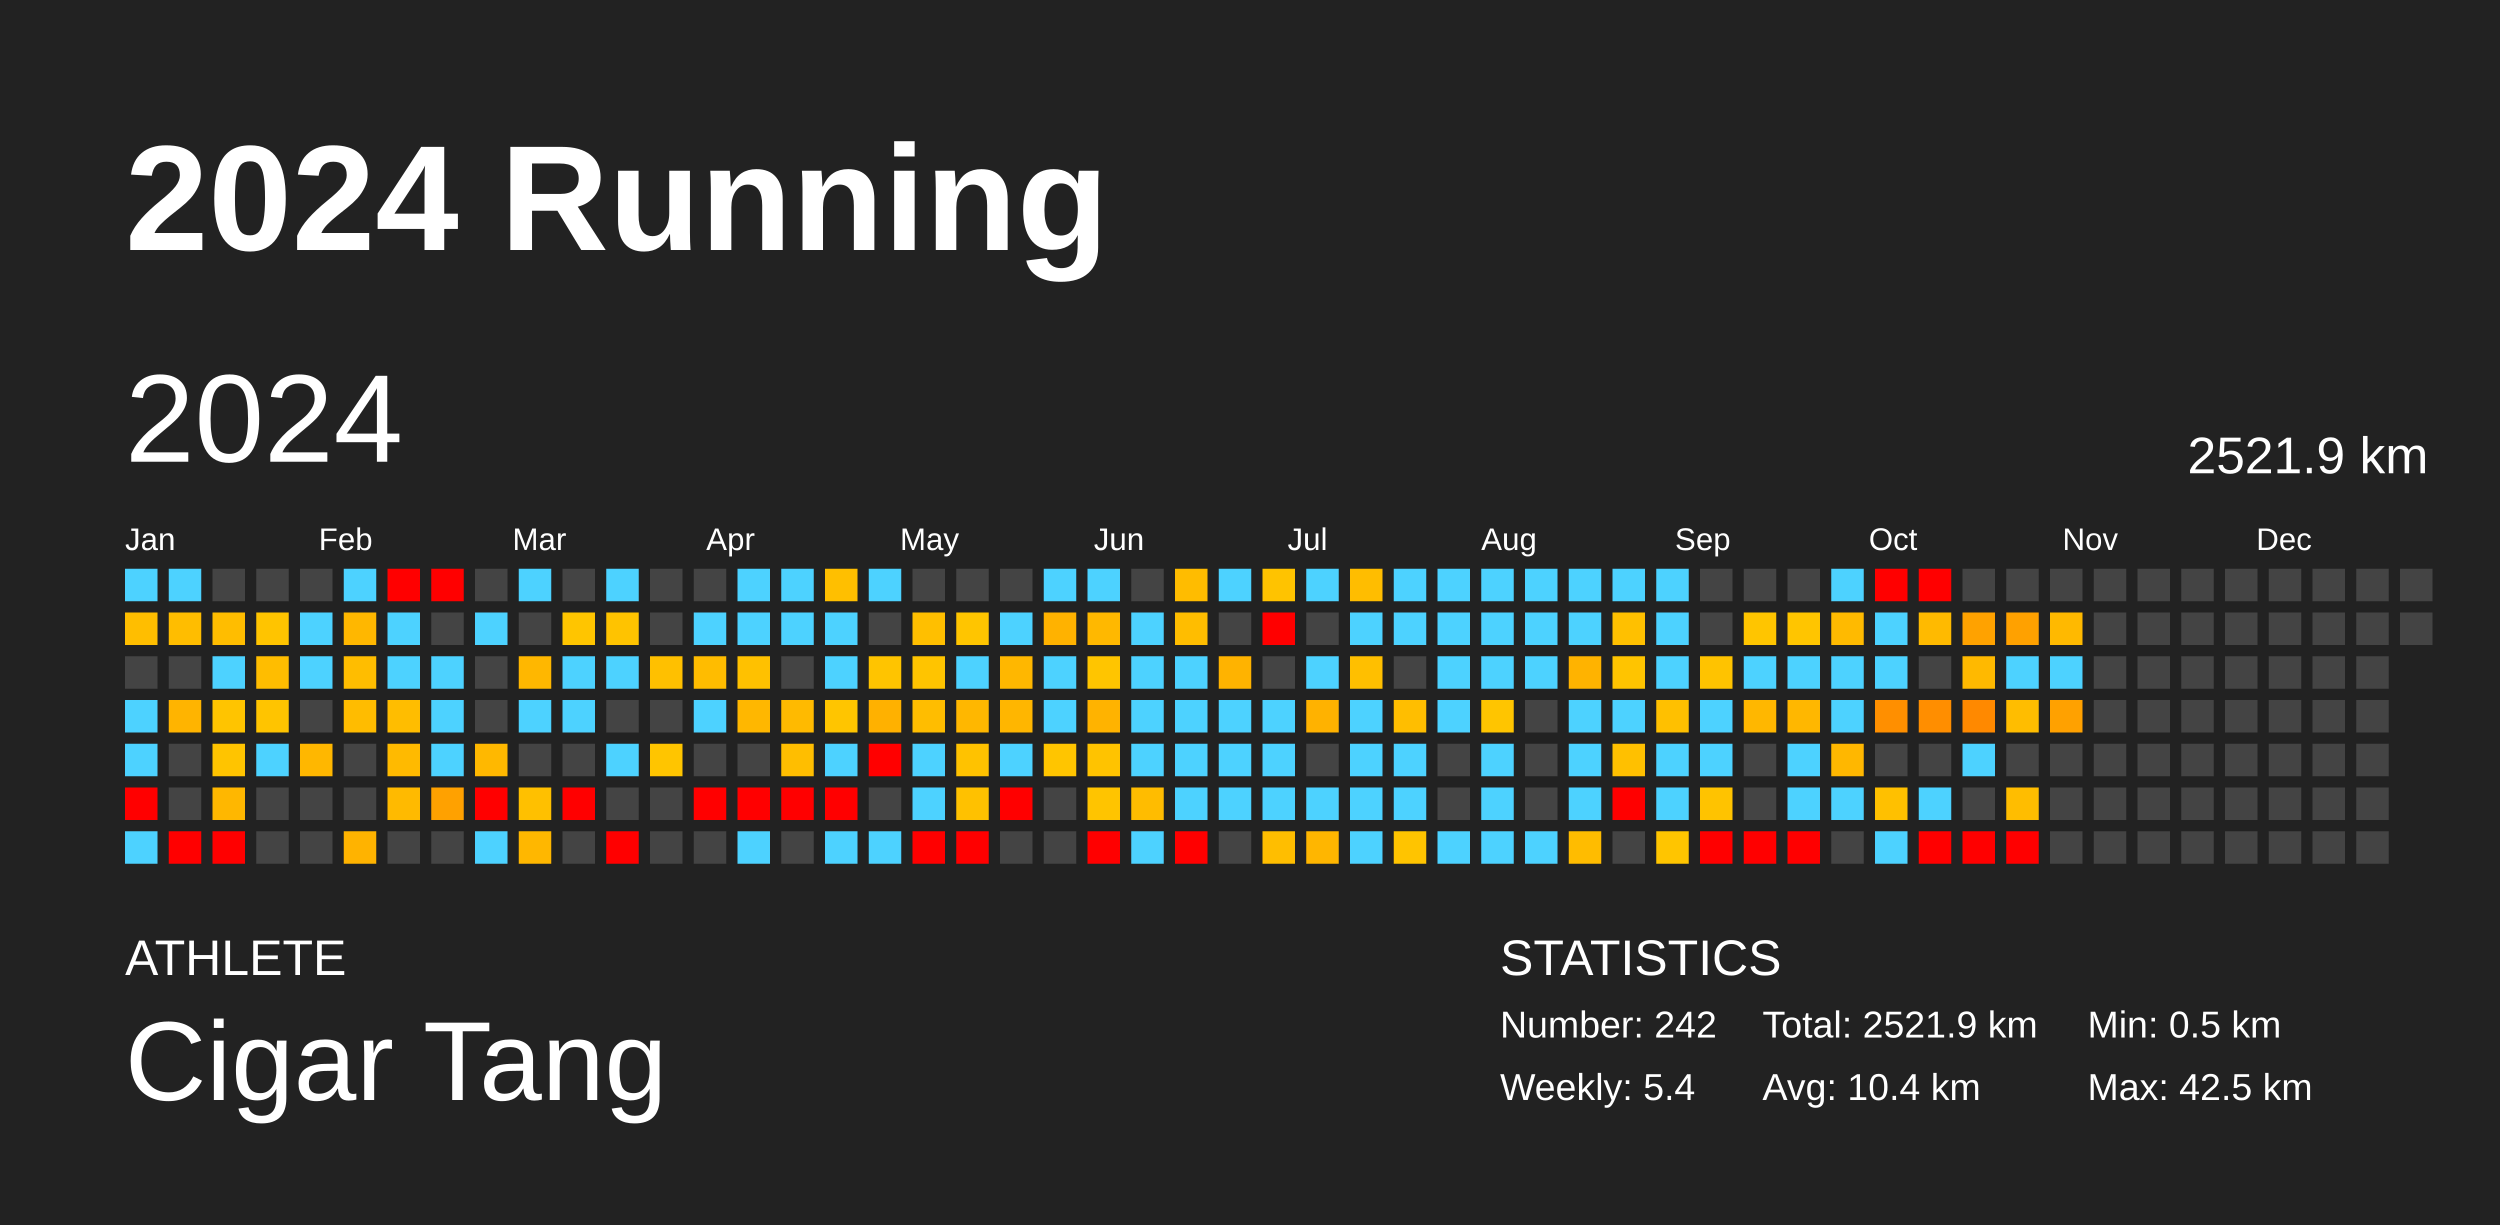
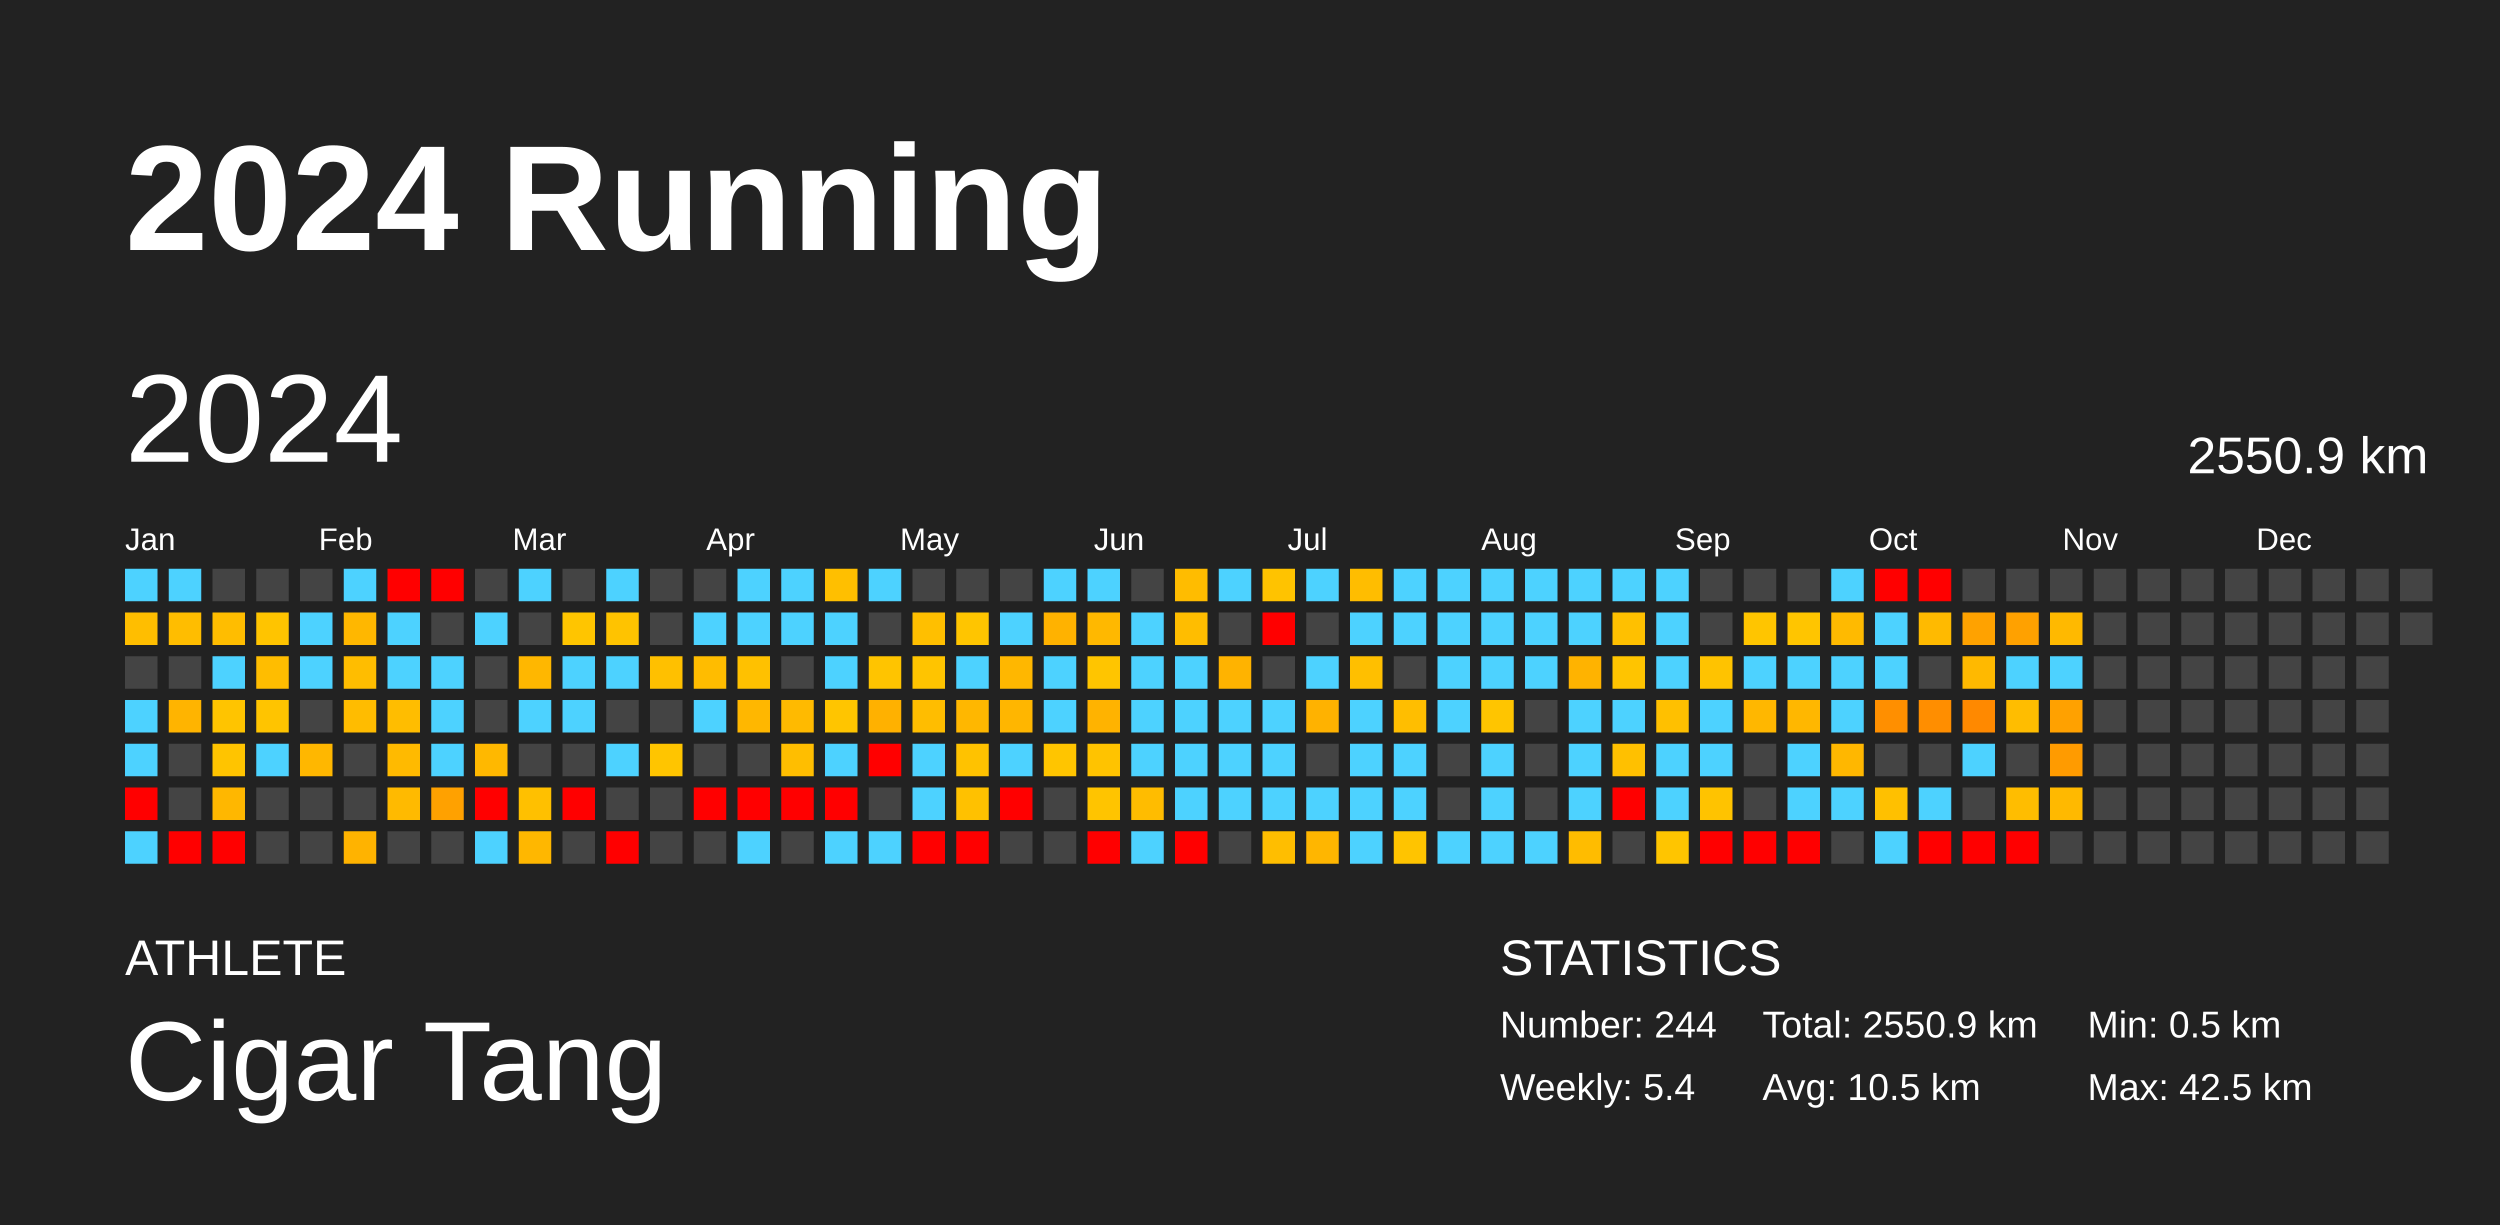
<svg xmlns="http://www.w3.org/2000/svg" baseProfile="full" height="98mm" version="1.1" viewBox="0,0,200,98" width="200mm">
  <defs />
  <rect fill="#222222" height="98" width="200" x="0" y="0" />
  <text fill="#FFFFFF" style="font-size:12px; font-family:Arial; font-weight:bold;" x="10" y="20">2024 Running</text>
  <text fill="#FFFFFF" style="font-size:4px; font-family:Arial" x="10" y="78">ATHLETE</text>
  <text fill="#FFFFFF" style="font-size:9px; font-family:Arial" x="10" y="88">Cigar Tang</text>
  <text fill="#FFFFFF" style="font-size:4px; font-family:Arial" x="120" y="78">STATISTICS</text>
-   <text fill="#FFFFFF" style="font-size:3px; font-family:Arial" x="120" y="83">Number: 242</text>
+   <text fill="#FFFFFF" style="font-size:3px; font-family:Arial" x="120" y="83">Number: 244</text>
  <text fill="#FFFFFF" style="font-size:3px; font-family:Arial" x="120" y="88">Weekly: 5.4</text>
-   <text fill="#FFFFFF" style="font-size:3px; font-family:Arial" x="141" y="83">Total: 2521.9 km</text>
-   <text fill="#FFFFFF" style="font-size:3px; font-family:Arial" x="141" y="88">Avg: 10.4 km</text>
+   <text fill="#FFFFFF" style="font-size:3px; font-family:Arial" x="141" y="83">Total: 2550.9 km</text>
+   <text fill="#FFFFFF" style="font-size:3px; font-family:Arial" x="141" y="88">Avg: 10.5 km</text>
  <text fill="#FFFFFF" style="font-size:3px; font-family:Arial" x="167" y="83">Min: 0.5 km</text>
  <text fill="#FFFFFF" style="font-size:3px; font-family:Arial" x="167" y="88">Max: 42.5 km</text>
  <text dominant-baseline="hanging" fill="#FFFFFF" style="font-size:10.0px; font-family:Arial;" x="10" y="30">2024</text>
-   <text dominant-baseline="hanging" fill="#FFFFFF" style="font-size:4.125px; font-family:Arial;" x="175" y="35">2521.9 km</text>
+   <text dominant-baseline="hanging" fill="#FFFFFF" style="font-size:4.125px; font-family:Arial;" x="175" y="35">2550.9 km</text>
  <text fill="#FFFFFF" style="font-size:2.5px; font-family:Arial" x="10.0" y="44">Jan</text>
  <text fill="#FFFFFF" style="font-size:2.5px; font-family:Arial" x="25.5" y="44">Feb</text>
  <text fill="#FFFFFF" style="font-size:2.5px; font-family:Arial" x="41.0" y="44">Mar</text>
  <text fill="#FFFFFF" style="font-size:2.5px; font-family:Arial" x="56.5" y="44">Apr</text>
  <text fill="#FFFFFF" style="font-size:2.5px; font-family:Arial" x="72.0" y="44">May</text>
  <text fill="#FFFFFF" style="font-size:2.5px; font-family:Arial" x="87.5" y="44">Jun</text>
  <text fill="#FFFFFF" style="font-size:2.5px; font-family:Arial" x="103.0" y="44">Jul</text>
  <text fill="#FFFFFF" style="font-size:2.5px; font-family:Arial" x="118.5" y="44">Aug</text>
  <text fill="#FFFFFF" style="font-size:2.5px; font-family:Arial" x="134.0" y="44">Sep</text>
  <text fill="#FFFFFF" style="font-size:2.5px; font-family:Arial" x="149.5" y="44">Oct</text>
  <text fill="#FFFFFF" style="font-size:2.5px; font-family:Arial" x="165.0" y="44">Nov</text>
  <text fill="#FFFFFF" style="font-size:2.5px; font-family:Arial" x="180.5" y="44">Dec</text>
  <rect fill="#4dd2ff" height="2.6" width="2.6" x="10.0" y="45.5" />
  <rect fill="#ffbe00" height="2.6" width="2.6" x="10.0" y="49.0" />
  <rect fill="#444444" height="2.6" width="2.6" x="10.0" y="52.5" />
  <rect fill="#4dd2ff" height="2.6" width="2.6" x="10.0" y="56.0" />
  <rect fill="#4dd2ff" height="2.6" width="2.6" x="10.0" y="59.5" />
  <rect fill="red" height="2.6" width="2.6" x="10.0" y="63.0" />
  <rect fill="#4dd2ff" height="2.6" width="2.6" x="10.0" y="66.5" />
  <rect fill="#4dd2ff" height="2.6" width="2.6" x="13.5" y="45.5" />
  <rect fill="#ffbd00" height="2.6" width="2.6" x="13.5" y="49.0" />
  <rect fill="#444444" height="2.6" width="2.6" x="13.5" y="52.5" />
  <rect fill="#ffb400" height="2.6" width="2.6" x="13.5" y="56.0" />
  <rect fill="#444444" height="2.6" width="2.6" x="13.5" y="59.5" />
  <rect fill="#444444" height="2.6" width="2.6" x="13.5" y="63.0" />
  <rect fill="red" height="2.6" width="2.6" x="13.5" y="66.5" />
  <rect fill="#444444" height="2.6" width="2.6" x="17.0" y="45.5" />
  <rect fill="#ffbd00" height="2.6" width="2.6" x="17.0" y="49.0" />
  <rect fill="#4dd2ff" height="2.6" width="2.6" x="17.0" y="52.5" />
  <rect fill="#ffc400" height="2.6" width="2.6" x="17.0" y="56.0" />
  <rect fill="#ffc400" height="2.6" width="2.6" x="17.0" y="59.5" />
  <rect fill="#ffb700" height="2.6" width="2.6" x="17.0" y="63.0" />
  <rect fill="red" height="2.6" width="2.6" x="17.0" y="66.5" />
  <rect fill="#444444" height="2.6" width="2.6" x="20.5" y="45.5" />
  <rect fill="#ffc400" height="2.6" width="2.6" x="20.5" y="49.0" />
  <rect fill="#ffbd00" height="2.6" width="2.6" x="20.5" y="52.5" />
  <rect fill="#ffc400" height="2.6" width="2.6" x="20.5" y="56.0" />
  <rect fill="#4dd2ff" height="2.6" width="2.6" x="20.5" y="59.5" />
  <rect fill="#444444" height="2.6" width="2.6" x="20.5" y="63.0" />
  <rect fill="#444444" height="2.6" width="2.6" x="20.5" y="66.5" />
  <rect fill="#444444" height="2.6" width="2.6" x="24.0" y="45.5" />
  <rect fill="#4dd2ff" height="2.6" width="2.6" x="24.0" y="49.0" />
  <rect fill="#4dd2ff" height="2.6" width="2.6" x="24.0" y="52.5" />
  <rect fill="#444444" height="2.6" width="2.6" x="24.0" y="56.0" />
  <rect fill="#ffb700" height="2.6" width="2.6" x="24.0" y="59.5" />
  <rect fill="#444444" height="2.6" width="2.6" x="24.0" y="63.0" />
  <rect fill="#444444" height="2.6" width="2.6" x="24.0" y="66.5" />
  <rect fill="#4dd2ff" height="2.6" width="2.6" x="27.5" y="45.5" />
  <rect fill="#ffb700" height="2.6" width="2.6" x="27.5" y="49.0" />
  <rect fill="#ffbd00" height="2.6" width="2.6" x="27.5" y="52.5" />
  <rect fill="#ffbc00" height="2.6" width="2.6" x="27.5" y="56.0" />
  <rect fill="#444444" height="2.6" width="2.6" x="27.5" y="59.5" />
  <rect fill="#444444" height="2.6" width="2.6" x="27.5" y="63.0" />
  <rect fill="#ffb300" height="2.6" width="2.6" x="27.5" y="66.5" />
  <rect fill="red" height="2.6" width="2.6" x="31.0" y="45.5" />
  <rect fill="#4dd2ff" height="2.6" width="2.6" x="31.0" y="49.0" />
  <rect fill="#4dd2ff" height="2.6" width="2.6" x="31.0" y="52.5" />
  <rect fill="#ffbd00" height="2.6" width="2.6" x="31.0" y="56.0" />
  <rect fill="#ffba00" height="2.6" width="2.6" x="31.0" y="59.5" />
  <rect fill="#ffba00" height="2.6" width="2.6" x="31.0" y="63.0" />
  <rect fill="#444444" height="2.6" width="2.6" x="31.0" y="66.5" />
  <rect fill="red" height="2.6" width="2.6" x="34.5" y="45.5" />
  <rect fill="#444444" height="2.6" width="2.6" x="34.5" y="49.0" />
  <rect fill="#4dd2ff" height="2.6" width="2.6" x="34.5" y="52.5" />
  <rect fill="#4dd2ff" height="2.6" width="2.6" x="34.5" y="56.0" />
  <rect fill="#4dd2ff" height="2.6" width="2.6" x="34.5" y="59.5" />
  <rect fill="#ffa100" height="2.6" width="2.6" x="34.5" y="63.0" />
  <rect fill="#444444" height="2.6" width="2.6" x="34.5" y="66.5" />
  <rect fill="#444444" height="2.6" width="2.6" x="38.0" y="45.5" />
  <rect fill="#4dd2ff" height="2.6" width="2.6" x="38.0" y="49.0" />
  <rect fill="#444444" height="2.6" width="2.6" x="38.0" y="52.5" />
  <rect fill="#444444" height="2.6" width="2.6" x="38.0" y="56.0" />
  <rect fill="#ffb800" height="2.6" width="2.6" x="38.0" y="59.5" />
  <rect fill="red" height="2.6" width="2.6" x="38.0" y="63.0" />
  <rect fill="#4dd2ff" height="2.6" width="2.6" x="38.0" y="66.5" />
  <rect fill="#4dd2ff" height="2.6" width="2.6" x="41.5" y="45.5" />
  <rect fill="#444444" height="2.6" width="2.6" x="41.5" y="49.0" />
  <rect fill="#ffb700" height="2.6" width="2.6" x="41.5" y="52.5" />
  <rect fill="#4dd2ff" height="2.6" width="2.6" x="41.5" y="56.0" />
  <rect fill="#444444" height="2.6" width="2.6" x="41.5" y="59.5" />
  <rect fill="#ffc000" height="2.6" width="2.6" x="41.5" y="63.0" />
  <rect fill="#ffb700" height="2.6" width="2.6" x="41.5" y="66.5" />
  <rect fill="#444444" height="2.6" width="2.6" x="45.0" y="45.5" />
  <rect fill="#ffc500" height="2.6" width="2.6" x="45.0" y="49.0" />
  <rect fill="#4dd2ff" height="2.6" width="2.6" x="45.0" y="52.5" />
  <rect fill="#4dd2ff" height="2.6" width="2.6" x="45.0" y="56.0" />
  <rect fill="#444444" height="2.6" width="2.6" x="45.0" y="59.5" />
  <rect fill="red" height="2.6" width="2.6" x="45.0" y="63.0" />
  <rect fill="#444444" height="2.6" width="2.6" x="45.0" y="66.5" />
  <rect fill="#4dd2ff" height="2.6" width="2.6" x="48.5" y="45.5" />
  <rect fill="#ffc300" height="2.6" width="2.6" x="48.5" y="49.0" />
  <rect fill="#4dd2ff" height="2.6" width="2.6" x="48.5" y="52.5" />
  <rect fill="#444444" height="2.6" width="2.6" x="48.5" y="56.0" />
  <rect fill="#4dd2ff" height="2.6" width="2.6" x="48.5" y="59.5" />
  <rect fill="#444444" height="2.6" width="2.6" x="48.5" y="63.0" />
  <rect fill="red" height="2.6" width="2.6" x="48.5" y="66.5" />
  <rect fill="#444444" height="2.6" width="2.6" x="52.0" y="45.5" />
  <rect fill="#444444" height="2.6" width="2.6" x="52.0" y="49.0" />
  <rect fill="#ffc000" height="2.6" width="2.6" x="52.0" y="52.5" />
  <rect fill="#444444" height="2.6" width="2.6" x="52.0" y="56.0" />
  <rect fill="#ffc500" height="2.6" width="2.6" x="52.0" y="59.5" />
  <rect fill="#444444" height="2.6" width="2.6" x="52.0" y="63.0" />
  <rect fill="#444444" height="2.6" width="2.6" x="52.0" y="66.5" />
  <rect fill="#444444" height="2.6" width="2.6" x="55.5" y="45.5" />
  <rect fill="#4dd2ff" height="2.6" width="2.6" x="55.5" y="49.0" />
  <rect fill="#ffbc00" height="2.6" width="2.6" x="55.5" y="52.5" />
  <rect fill="#4dd2ff" height="2.6" width="2.6" x="55.5" y="56.0" />
  <rect fill="#444444" height="2.6" width="2.6" x="55.5" y="59.5" />
  <rect fill="red" height="2.6" width="2.6" x="55.5" y="63.0" />
  <rect fill="#444444" height="2.6" width="2.6" x="55.5" y="66.5" />
  <rect fill="#4dd2ff" height="2.6" width="2.6" x="59.0" y="45.5" />
  <rect fill="#4dd2ff" height="2.6" width="2.6" x="59.0" y="49.0" />
  <rect fill="#ffc100" height="2.6" width="2.6" x="59.0" y="52.5" />
  <rect fill="#ffb700" height="2.6" width="2.6" x="59.0" y="56.0" />
  <rect fill="#444444" height="2.6" width="2.6" x="59.0" y="59.5" />
  <rect fill="red" height="2.6" width="2.6" x="59.0" y="63.0" />
  <rect fill="#4dd2ff" height="2.6" width="2.6" x="59.0" y="66.5" />
  <rect fill="#4dd2ff" height="2.6" width="2.6" x="62.5" y="45.5" />
  <rect fill="#4dd2ff" height="2.6" width="2.6" x="62.5" y="49.0" />
  <rect fill="#444444" height="2.6" width="2.6" x="62.5" y="52.5" />
  <rect fill="#ffba00" height="2.6" width="2.6" x="62.5" y="56.0" />
  <rect fill="#ffbe00" height="2.6" width="2.6" x="62.5" y="59.5" />
  <rect fill="red" height="2.6" width="2.6" x="62.5" y="63.0" />
  <rect fill="#444444" height="2.6" width="2.6" x="62.5" y="66.5" />
  <rect fill="#ffbf00" height="2.6" width="2.6" x="66.0" y="45.5" />
  <rect fill="#4dd2ff" height="2.6" width="2.6" x="66.0" y="49.0" />
  <rect fill="#4dd2ff" height="2.6" width="2.6" x="66.0" y="52.5" />
  <rect fill="#ffc500" height="2.6" width="2.6" x="66.0" y="56.0" />
  <rect fill="#4dd2ff" height="2.6" width="2.6" x="66.0" y="59.5" />
  <rect fill="red" height="2.6" width="2.6" x="66.0" y="63.0" />
  <rect fill="#4dd2ff" height="2.6" width="2.6" x="66.0" y="66.5" />
  <rect fill="#4dd2ff" height="2.6" width="2.6" x="69.5" y="45.5" />
  <rect fill="#444444" height="2.6" width="2.6" x="69.5" y="49.0" />
  <rect fill="#ffc400" height="2.6" width="2.6" x="69.5" y="52.5" />
  <rect fill="#ffb100" height="2.6" width="2.6" x="69.5" y="56.0" />
  <rect fill="red" height="2.6" width="2.6" x="69.5" y="59.5" />
  <rect fill="#444444" height="2.6" width="2.6" x="69.5" y="63.0" />
  <rect fill="#4dd2ff" height="2.6" width="2.6" x="69.5" y="66.5" />
  <rect fill="#444444" height="2.6" width="2.6" x="73.0" y="45.5" />
  <rect fill="#ffbf00" height="2.6" width="2.6" x="73.0" y="49.0" />
  <rect fill="#ffc400" height="2.6" width="2.6" x="73.0" y="52.5" />
  <rect fill="#ffbd00" height="2.6" width="2.6" x="73.0" y="56.0" />
  <rect fill="#4dd2ff" height="2.6" width="2.6" x="73.0" y="59.5" />
  <rect fill="#4dd2ff" height="2.6" width="2.6" x="73.0" y="63.0" />
  <rect fill="red" height="2.6" width="2.6" x="73.0" y="66.5" />
  <rect fill="#444444" height="2.6" width="2.6" x="76.5" y="45.5" />
  <rect fill="#ffc500" height="2.6" width="2.6" x="76.5" y="49.0" />
  <rect fill="#4dd2ff" height="2.6" width="2.6" x="76.5" y="52.5" />
  <rect fill="#ffb700" height="2.6" width="2.6" x="76.5" y="56.0" />
  <rect fill="#ffc200" height="2.6" width="2.6" x="76.5" y="59.5" />
  <rect fill="#ffc100" height="2.6" width="2.6" x="76.5" y="63.0" />
  <rect fill="red" height="2.6" width="2.6" x="76.5" y="66.5" />
  <rect fill="#444444" height="2.6" width="2.6" x="80.0" y="45.5" />
  <rect fill="#4dd2ff" height="2.6" width="2.6" x="80.0" y="49.0" />
  <rect fill="#ffb700" height="2.6" width="2.6" x="80.0" y="52.5" />
  <rect fill="#ffb600" height="2.6" width="2.6" x="80.0" y="56.0" />
  <rect fill="#4dd2ff" height="2.6" width="2.6" x="80.0" y="59.5" />
  <rect fill="red" height="2.6" width="2.6" x="80.0" y="63.0" />
  <rect fill="#444444" height="2.6" width="2.6" x="80.0" y="66.5" />
  <rect fill="#4dd2ff" height="2.6" width="2.6" x="83.5" y="45.5" />
  <rect fill="#ffb200" height="2.6" width="2.6" x="83.5" y="49.0" />
  <rect fill="#4dd2ff" height="2.6" width="2.6" x="83.5" y="52.5" />
  <rect fill="#4dd2ff" height="2.6" width="2.6" x="83.5" y="56.0" />
  <rect fill="#ffc500" height="2.6" width="2.6" x="83.5" y="59.5" />
  <rect fill="#444444" height="2.6" width="2.6" x="83.5" y="63.0" />
  <rect fill="#444444" height="2.6" width="2.6" x="83.5" y="66.5" />
  <rect fill="#4dd2ff" height="2.6" width="2.6" x="87.0" y="45.5" />
  <rect fill="#ffb800" height="2.6" width="2.6" x="87.0" y="49.0" />
  <rect fill="#ffc500" height="2.6" width="2.6" x="87.0" y="52.5" />
  <rect fill="#ffb300" height="2.6" width="2.6" x="87.0" y="56.0" />
  <rect fill="#ffc300" height="2.6" width="2.6" x="87.0" y="59.5" />
  <rect fill="#ffc400" height="2.6" width="2.6" x="87.0" y="63.0" />
  <rect fill="red" height="2.6" width="2.6" x="87.0" y="66.5" />
  <rect fill="#444444" height="2.6" width="2.6" x="90.5" y="45.5" />
  <rect fill="#4dd2ff" height="2.6" width="2.6" x="90.5" y="49.0" />
  <rect fill="#4dd2ff" height="2.6" width="2.6" x="90.5" y="52.5" />
  <rect fill="#4dd2ff" height="2.6" width="2.6" x="90.5" y="56.0" />
  <rect fill="#4dd2ff" height="2.6" width="2.6" x="90.5" y="59.5" />
  <rect fill="#ffbc00" height="2.6" width="2.6" x="90.5" y="63.0" />
  <rect fill="#4dd2ff" height="2.6" width="2.6" x="90.5" y="66.5" />
  <rect fill="#ffbc00" height="2.6" width="2.6" x="94.0" y="45.5" />
  <rect fill="#ffbd00" height="2.6" width="2.6" x="94.0" y="49.0" />
  <rect fill="#4dd2ff" height="2.6" width="2.6" x="94.0" y="52.5" />
  <rect fill="#4dd2ff" height="2.6" width="2.6" x="94.0" y="56.0" />
  <rect fill="#4dd2ff" height="2.6" width="2.6" x="94.0" y="59.5" />
  <rect fill="#4dd2ff" height="2.6" width="2.6" x="94.0" y="63.0" />
  <rect fill="red" height="2.6" width="2.6" x="94.0" y="66.5" />
  <rect fill="#4dd2ff" height="2.6" width="2.6" x="97.5" y="45.5" />
  <rect fill="#444444" height="2.6" width="2.6" x="97.5" y="49.0" />
  <rect fill="#ffb300" height="2.6" width="2.6" x="97.5" y="52.5" />
  <rect fill="#4dd2ff" height="2.6" width="2.6" x="97.5" y="56.0" />
  <rect fill="#4dd2ff" height="2.6" width="2.6" x="97.5" y="59.5" />
  <rect fill="#4dd2ff" height="2.6" width="2.6" x="97.5" y="63.0" />
  <rect fill="#444444" height="2.6" width="2.6" x="97.5" y="66.5" />
  <rect fill="#ffc300" height="2.6" width="2.6" x="101.0" y="45.5" />
  <rect fill="red" height="2.6" width="2.6" x="101.0" y="49.0" />
  <rect fill="#444444" height="2.6" width="2.6" x="101.0" y="52.5" />
  <rect fill="#4dd2ff" height="2.6" width="2.6" x="101.0" y="56.0" />
  <rect fill="#4dd2ff" height="2.6" width="2.6" x="101.0" y="59.5" />
  <rect fill="#4dd2ff" height="2.6" width="2.6" x="101.0" y="63.0" />
  <rect fill="#ffbe00" height="2.6" width="2.6" x="101.0" y="66.5" />
  <rect fill="#4dd2ff" height="2.6" width="2.6" x="104.5" y="45.5" />
  <rect fill="#444444" height="2.6" width="2.6" x="104.5" y="49.0" />
  <rect fill="#4dd2ff" height="2.6" width="2.6" x="104.5" y="52.5" />
  <rect fill="#ffb200" height="2.6" width="2.6" x="104.5" y="56.0" />
  <rect fill="#444444" height="2.6" width="2.6" x="104.5" y="59.5" />
  <rect fill="#4dd2ff" height="2.6" width="2.6" x="104.5" y="63.0" />
  <rect fill="#ffb600" height="2.6" width="2.6" x="104.5" y="66.5" />
  <rect fill="#ffbd00" height="2.6" width="2.6" x="108.0" y="45.5" />
  <rect fill="#4dd2ff" height="2.6" width="2.6" x="108.0" y="49.0" />
  <rect fill="#ffbf00" height="2.6" width="2.6" x="108.0" y="52.5" />
  <rect fill="#4dd2ff" height="2.6" width="2.6" x="108.0" y="56.0" />
  <rect fill="#4dd2ff" height="2.6" width="2.6" x="108.0" y="59.5" />
  <rect fill="#4dd2ff" height="2.6" width="2.6" x="108.0" y="63.0" />
  <rect fill="#4dd2ff" height="2.6" width="2.6" x="108.0" y="66.5" />
  <rect fill="#4dd2ff" height="2.6" width="2.6" x="111.5" y="45.5" />
  <rect fill="#4dd2ff" height="2.6" width="2.6" x="111.5" y="49.0" />
  <rect fill="#444444" height="2.6" width="2.6" x="111.5" y="52.5" />
  <rect fill="#ffbe00" height="2.6" width="2.6" x="111.5" y="56.0" />
  <rect fill="#4dd2ff" height="2.6" width="2.6" x="111.5" y="59.5" />
  <rect fill="#4dd2ff" height="2.6" width="2.6" x="111.5" y="63.0" />
  <rect fill="#ffc400" height="2.6" width="2.6" x="111.5" y="66.5" />
  <rect fill="#4dd2ff" height="2.6" width="2.6" x="115.0" y="45.5" />
  <rect fill="#4dd2ff" height="2.6" width="2.6" x="115.0" y="49.0" />
  <rect fill="#4dd2ff" height="2.6" width="2.6" x="115.0" y="52.5" />
  <rect fill="#4dd2ff" height="2.6" width="2.6" x="115.0" y="56.0" />
  <rect fill="#444444" height="2.6" width="2.6" x="115.0" y="59.5" />
  <rect fill="#444444" height="2.6" width="2.6" x="115.0" y="63.0" />
  <rect fill="#4dd2ff" height="2.6" width="2.6" x="115.0" y="66.5" />
  <rect fill="#4dd2ff" height="2.6" width="2.6" x="118.5" y="45.5" />
  <rect fill="#4dd2ff" height="2.6" width="2.6" x="118.5" y="49.0" />
  <rect fill="#4dd2ff" height="2.6" width="2.6" x="118.5" y="52.5" />
  <rect fill="#ffc500" height="2.6" width="2.6" x="118.5" y="56.0" />
  <rect fill="#4dd2ff" height="2.6" width="2.6" x="118.5" y="59.5" />
  <rect fill="#4dd2ff" height="2.6" width="2.6" x="118.5" y="63.0" />
  <rect fill="#4dd2ff" height="2.6" width="2.6" x="118.5" y="66.5" />
  <rect fill="#4dd2ff" height="2.6" width="2.6" x="122.0" y="45.5" />
  <rect fill="#4dd2ff" height="2.6" width="2.6" x="122.0" y="49.0" />
  <rect fill="#4dd2ff" height="2.6" width="2.6" x="122.0" y="52.5" />
  <rect fill="#444444" height="2.6" width="2.6" x="122.0" y="56.0" />
  <rect fill="#444444" height="2.6" width="2.6" x="122.0" y="59.5" />
  <rect fill="#444444" height="2.6" width="2.6" x="122.0" y="63.0" />
  <rect fill="#4dd2ff" height="2.6" width="2.6" x="122.0" y="66.5" />
  <rect fill="#4dd2ff" height="2.6" width="2.6" x="125.5" y="45.5" />
  <rect fill="#4dd2ff" height="2.6" width="2.6" x="125.5" y="49.0" />
  <rect fill="#ffb300" height="2.6" width="2.6" x="125.5" y="52.5" />
  <rect fill="#4dd2ff" height="2.6" width="2.6" x="125.5" y="56.0" />
  <rect fill="#4dd2ff" height="2.6" width="2.6" x="125.5" y="59.5" />
  <rect fill="#4dd2ff" height="2.6" width="2.6" x="125.5" y="63.0" />
  <rect fill="#ffbc00" height="2.6" width="2.6" x="125.5" y="66.5" />
  <rect fill="#4dd2ff" height="2.6" width="2.6" x="129.0" y="45.5" />
  <rect fill="#ffc000" height="2.6" width="2.6" x="129.0" y="49.0" />
  <rect fill="#ffc400" height="2.6" width="2.6" x="129.0" y="52.5" />
  <rect fill="#4dd2ff" height="2.6" width="2.6" x="129.0" y="56.0" />
  <rect fill="#ffc000" height="2.6" width="2.6" x="129.0" y="59.5" />
  <rect fill="red" height="2.6" width="2.6" x="129.0" y="63.0" />
  <rect fill="#444444" height="2.6" width="2.6" x="129.0" y="66.5" />
  <rect fill="#4dd2ff" height="2.6" width="2.6" x="132.5" y="45.5" />
  <rect fill="#4dd2ff" height="2.6" width="2.6" x="132.5" y="49.0" />
  <rect fill="#4dd2ff" height="2.6" width="2.6" x="132.5" y="52.5" />
  <rect fill="#ffc000" height="2.6" width="2.6" x="132.5" y="56.0" />
  <rect fill="#4dd2ff" height="2.6" width="2.6" x="132.5" y="59.5" />
  <rect fill="#4dd2ff" height="2.6" width="2.6" x="132.5" y="63.0" />
  <rect fill="#ffc500" height="2.6" width="2.6" x="132.5" y="66.5" />
  <rect fill="#444444" height="2.6" width="2.6" x="136.0" y="45.5" />
  <rect fill="#444444" height="2.6" width="2.6" x="136.0" y="49.0" />
  <rect fill="#ffc300" height="2.6" width="2.6" x="136.0" y="52.5" />
  <rect fill="#4dd2ff" height="2.6" width="2.6" x="136.0" y="56.0" />
  <rect fill="#4dd2ff" height="2.6" width="2.6" x="136.0" y="59.5" />
  <rect fill="#ffc300" height="2.6" width="2.6" x="136.0" y="63.0" />
  <rect fill="red" height="2.6" width="2.6" x="136.0" y="66.5" />
  <rect fill="#444444" height="2.6" width="2.6" x="139.5" y="45.5" />
  <rect fill="#ffc500" height="2.6" width="2.6" x="139.5" y="49.0" />
  <rect fill="#4dd2ff" height="2.6" width="2.6" x="139.5" y="52.5" />
  <rect fill="#ffb700" height="2.6" width="2.6" x="139.5" y="56.0" />
  <rect fill="#444444" height="2.6" width="2.6" x="139.5" y="59.5" />
  <rect fill="#444444" height="2.6" width="2.6" x="139.5" y="63.0" />
  <rect fill="red" height="2.6" width="2.6" x="139.5" y="66.5" />
  <rect fill="#444444" height="2.6" width="2.6" x="143.0" y="45.5" />
  <rect fill="#ffc500" height="2.6" width="2.6" x="143.0" y="49.0" />
  <rect fill="#4dd2ff" height="2.6" width="2.6" x="143.0" y="52.5" />
  <rect fill="#ffb700" height="2.6" width="2.6" x="143.0" y="56.0" />
  <rect fill="#4dd2ff" height="2.6" width="2.6" x="143.0" y="59.5" />
  <rect fill="#4dd2ff" height="2.6" width="2.6" x="143.0" y="63.0" />
  <rect fill="red" height="2.6" width="2.6" x="143.0" y="66.5" />
  <rect fill="#4dd2ff" height="2.6" width="2.6" x="146.5" y="45.5" />
  <rect fill="#ffba00" height="2.6" width="2.6" x="146.5" y="49.0" />
  <rect fill="#4dd2ff" height="2.6" width="2.6" x="146.5" y="52.5" />
  <rect fill="#4dd2ff" height="2.6" width="2.6" x="146.5" y="56.0" />
  <rect fill="#ffb700" height="2.6" width="2.6" x="146.5" y="59.5" />
  <rect fill="#4dd2ff" height="2.6" width="2.6" x="146.5" y="63.0" />
  <rect fill="#444444" height="2.6" width="2.6" x="146.5" y="66.5" />
  <rect fill="red" height="2.6" width="2.6" x="150.0" y="45.5" />
  <rect fill="#4dd2ff" height="2.6" width="2.6" x="150.0" y="49.0" />
  <rect fill="#4dd2ff" height="2.6" width="2.6" x="150.0" y="52.5" />
  <rect fill="#ff8f00" height="2.6" width="2.6" x="150.0" y="56.0" />
  <rect fill="#444444" height="2.6" width="2.6" x="150.0" y="59.5" />
  <rect fill="#ffc000" height="2.6" width="2.6" x="150.0" y="63.0" />
  <rect fill="#4dd2ff" height="2.6" width="2.6" x="150.0" y="66.5" />
  <rect fill="red" height="2.6" width="2.6" x="153.5" y="45.5" />
  <rect fill="#ffba00" height="2.6" width="2.6" x="153.5" y="49.0" />
  <rect fill="#444444" height="2.6" width="2.6" x="153.5" y="52.5" />
  <rect fill="#ff8e00" height="2.6" width="2.6" x="153.5" y="56.0" />
  <rect fill="#444444" height="2.6" width="2.6" x="153.5" y="59.5" />
  <rect fill="#4dd2ff" height="2.6" width="2.6" x="153.5" y="63.0" />
  <rect fill="red" height="2.6" width="2.6" x="153.5" y="66.5" />
  <rect fill="#444444" height="2.6" width="2.6" x="157.0" y="45.5" />
  <rect fill="#ffa200" height="2.6" width="2.6" x="157.0" y="49.0" />
  <rect fill="#ffb900" height="2.6" width="2.6" x="157.0" y="52.5" />
  <rect fill="#ff8900" height="2.6" width="2.6" x="157.0" y="56.0" />
  <rect fill="#4dd2ff" height="2.6" width="2.6" x="157.0" y="59.5" />
  <rect fill="#444444" height="2.6" width="2.6" x="157.0" y="63.0" />
  <rect fill="red" height="2.6" width="2.6" x="157.0" y="66.5" />
  <rect fill="#444444" height="2.6" width="2.6" x="160.5" y="45.5" />
  <rect fill="#ffa100" height="2.6" width="2.6" x="160.5" y="49.0" />
  <rect fill="#4dd2ff" height="2.6" width="2.6" x="160.5" y="52.5" />
  <rect fill="#ffbd00" height="2.6" width="2.6" x="160.5" y="56.0" />
  <rect fill="#444444" height="2.6" width="2.6" x="160.5" y="59.5" />
  <rect fill="#ffbd00" height="2.6" width="2.6" x="160.5" y="63.0" />
  <rect fill="red" height="2.6" width="2.6" x="160.5" y="66.5" />
  <rect fill="#444444" height="2.6" width="2.6" x="164.0" y="45.5" />
  <rect fill="#ffb900" height="2.6" width="2.6" x="164.0" y="49.0" />
  <rect fill="#4dd2ff" height="2.6" width="2.6" x="164.0" y="52.5" />
  <rect fill="#ffa100" height="2.6" width="2.6" x="164.0" y="56.0" />
-   <rect fill="#444444" height="2.6" width="2.6" x="164.0" y="59.5" />
-   <rect fill="#444444" height="2.6" width="2.6" x="164.0" y="63.0" />
+   <rect fill="#ff9b00" height="2.6" width="2.6" x="164.0" y="59.5" />
+   <rect fill="#ffb900" height="2.6" width="2.6" x="164.0" y="63.0" />
  <rect fill="#444444" height="2.6" width="2.6" x="164.0" y="66.5" />
  <rect fill="#444444" height="2.6" width="2.6" x="167.5" y="45.5" />
  <rect fill="#444444" height="2.6" width="2.6" x="167.5" y="49.0" />
  <rect fill="#444444" height="2.6" width="2.6" x="167.5" y="52.5" />
  <rect fill="#444444" height="2.6" width="2.6" x="167.5" y="56.0" />
  <rect fill="#444444" height="2.6" width="2.6" x="167.5" y="59.5" />
  <rect fill="#444444" height="2.6" width="2.6" x="167.5" y="63.0" />
  <rect fill="#444444" height="2.6" width="2.6" x="167.5" y="66.5" />
  <rect fill="#444444" height="2.6" width="2.6" x="171.0" y="45.5" />
  <rect fill="#444444" height="2.6" width="2.6" x="171.0" y="49.0" />
  <rect fill="#444444" height="2.6" width="2.6" x="171.0" y="52.5" />
  <rect fill="#444444" height="2.6" width="2.6" x="171.0" y="56.0" />
  <rect fill="#444444" height="2.6" width="2.6" x="171.0" y="59.5" />
  <rect fill="#444444" height="2.6" width="2.6" x="171.0" y="63.0" />
  <rect fill="#444444" height="2.6" width="2.6" x="171.0" y="66.5" />
  <rect fill="#444444" height="2.6" width="2.6" x="174.5" y="45.5" />
  <rect fill="#444444" height="2.6" width="2.6" x="174.5" y="49.0" />
  <rect fill="#444444" height="2.6" width="2.6" x="174.5" y="52.5" />
  <rect fill="#444444" height="2.6" width="2.6" x="174.5" y="56.0" />
  <rect fill="#444444" height="2.6" width="2.6" x="174.5" y="59.5" />
  <rect fill="#444444" height="2.6" width="2.6" x="174.5" y="63.0" />
  <rect fill="#444444" height="2.6" width="2.6" x="174.5" y="66.5" />
  <rect fill="#444444" height="2.6" width="2.6" x="178.0" y="45.5" />
  <rect fill="#444444" height="2.6" width="2.6" x="178.0" y="49.0" />
  <rect fill="#444444" height="2.6" width="2.6" x="178.0" y="52.5" />
  <rect fill="#444444" height="2.6" width="2.6" x="178.0" y="56.0" />
  <rect fill="#444444" height="2.6" width="2.6" x="178.0" y="59.5" />
  <rect fill="#444444" height="2.6" width="2.6" x="178.0" y="63.0" />
  <rect fill="#444444" height="2.6" width="2.6" x="178.0" y="66.5" />
  <rect fill="#444444" height="2.6" width="2.6" x="181.5" y="45.5" />
  <rect fill="#444444" height="2.6" width="2.6" x="181.5" y="49.0" />
  <rect fill="#444444" height="2.6" width="2.6" x="181.5" y="52.5" />
  <rect fill="#444444" height="2.6" width="2.6" x="181.5" y="56.0" />
  <rect fill="#444444" height="2.6" width="2.6" x="181.5" y="59.5" />
  <rect fill="#444444" height="2.6" width="2.6" x="181.5" y="63.0" />
  <rect fill="#444444" height="2.6" width="2.6" x="181.5" y="66.5" />
  <rect fill="#444444" height="2.6" width="2.6" x="185.0" y="45.5" />
  <rect fill="#444444" height="2.6" width="2.6" x="185.0" y="49.0" />
  <rect fill="#444444" height="2.6" width="2.6" x="185.0" y="52.5" />
  <rect fill="#444444" height="2.6" width="2.6" x="185.0" y="56.0" />
  <rect fill="#444444" height="2.6" width="2.6" x="185.0" y="59.5" />
  <rect fill="#444444" height="2.6" width="2.6" x="185.0" y="63.0" />
  <rect fill="#444444" height="2.6" width="2.6" x="185.0" y="66.5" />
  <rect fill="#444444" height="2.6" width="2.6" x="188.5" y="45.5" />
  <rect fill="#444444" height="2.6" width="2.6" x="188.5" y="49.0" />
  <rect fill="#444444" height="2.6" width="2.6" x="188.5" y="52.5" />
  <rect fill="#444444" height="2.6" width="2.6" x="188.5" y="56.0" />
  <rect fill="#444444" height="2.6" width="2.6" x="188.5" y="59.5" />
  <rect fill="#444444" height="2.6" width="2.6" x="188.5" y="63.0" />
  <rect fill="#444444" height="2.6" width="2.6" x="188.5" y="66.5" />
  <rect fill="#444444" height="2.6" width="2.6" x="192.0" y="45.5" />
  <rect fill="#444444" height="2.6" width="2.6" x="192.0" y="49.0" />
</svg>
